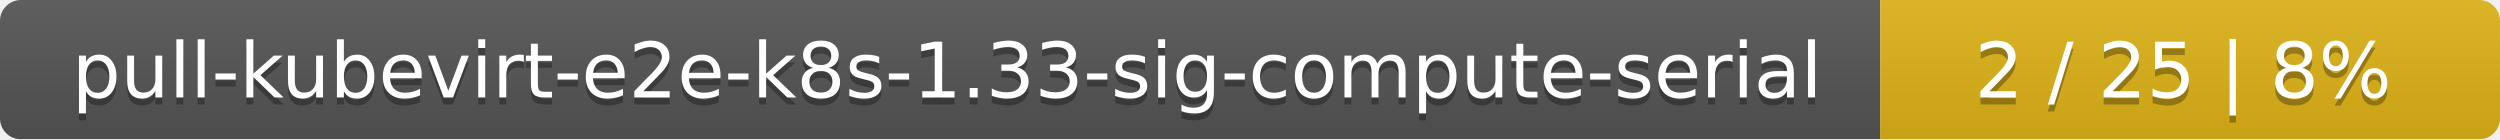
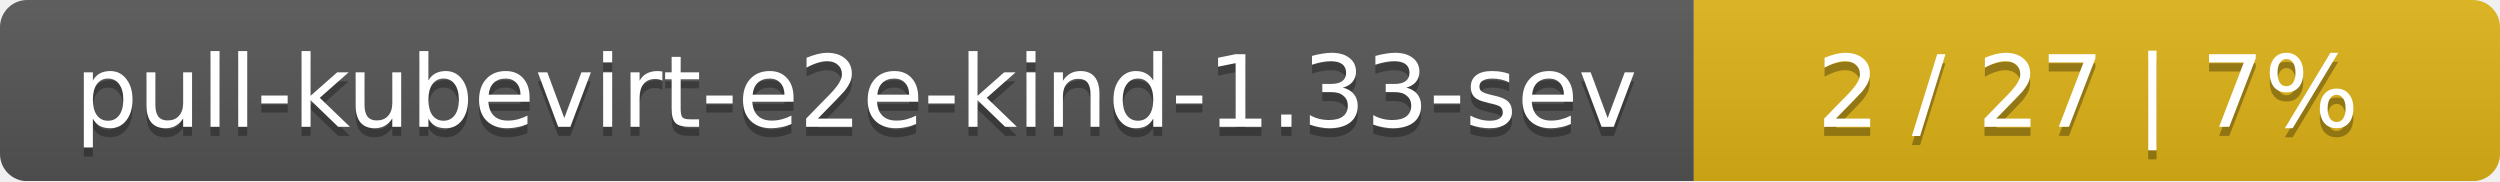
- <svg xmlns="http://www.w3.org/2000/svg" width="359" height="20">
+ <svg xmlns="http://www.w3.org/2000/svg" width="276" height="20">
  <linearGradient id="smooth" x2="0" y2="100%">
    <stop offset="0" stop-color="#bbb" stop-opacity=".1" />
    <stop offset="1" stop-opacity=".1" />
  </linearGradient>
  <mask id="round">
-     <rect width="359" height="20" rx="3" fill="#fff" />
+     <rect width="276" height="20" rx="3" fill="#fff" />
  </mask>
  <g mask="url(#round)">
-     <rect width="270" height="20" fill="#555" />
-     <rect x="270" width="89" height="20" fill="#dfb317" />
-     <rect width="359" height="20" fill="url(#smooth)" />
+     <rect width="187" height="20" fill="#555" />
+     <rect x="187" width="89" height="20" fill="#dfb317" />
+     <rect width="276" height="20" fill="url(#smooth)" />
  </g>
  <g fill="#fff" text-anchor="middle" font-family="DejaVu Sans,Verdana,Geneva,sans-serif" font-size="11">
-     <text x="136" y="15" fill="#010101" fill-opacity=".3">pull-kubevirt-e2e-k8s-1.33-sig-compute-serial</text>
-     <text x="136" y="14">pull-kubevirt-e2e-k8s-1.33-sig-compute-serial</text>
-     <text x="313.5" y="15" fill="#010101" fill-opacity=".3">2 / 25    |    8%</text>
-     <text x="313.5" y="14">2 / 25    |    8%</text>
+     <text x="94.5" y="15" fill="#010101" fill-opacity=".3">pull-kubevirt-e2e-kind-1.33-sev</text>
+     <text x="94.5" y="14">pull-kubevirt-e2e-kind-1.33-sev</text>
+     <text x="230.5" y="15" fill="#010101" fill-opacity=".3">2 / 27    |    7%</text>
+     <text x="230.5" y="14">2 / 27    |    7%</text>
  </g>
</svg>
